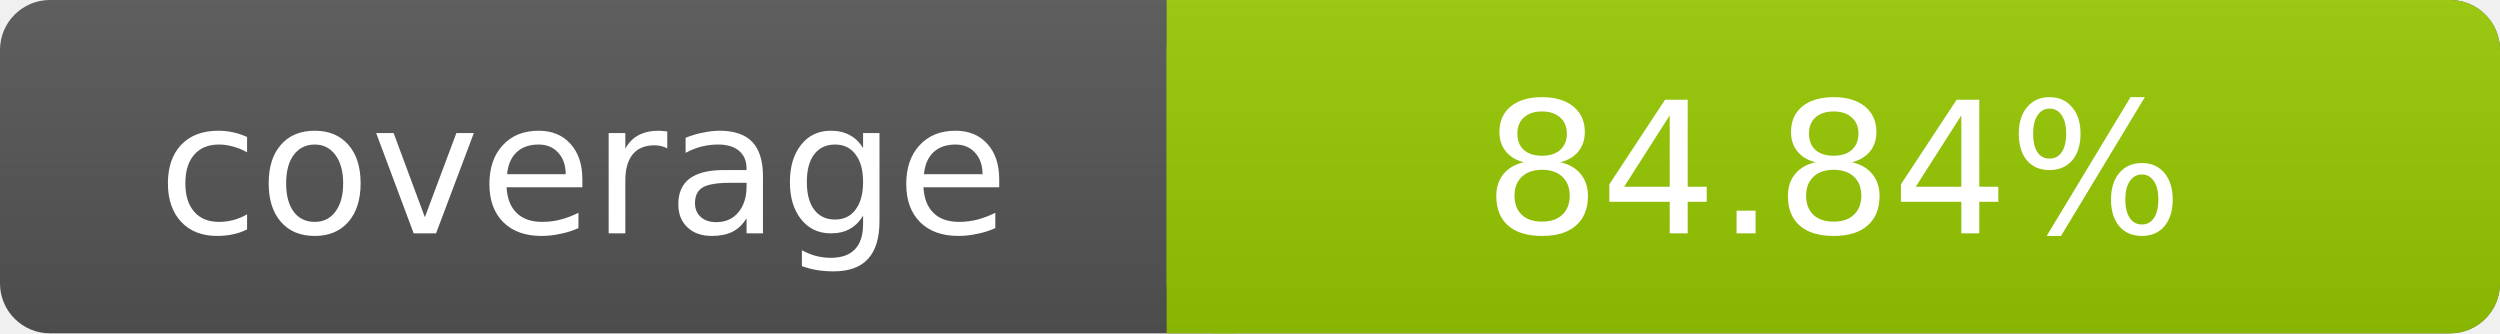
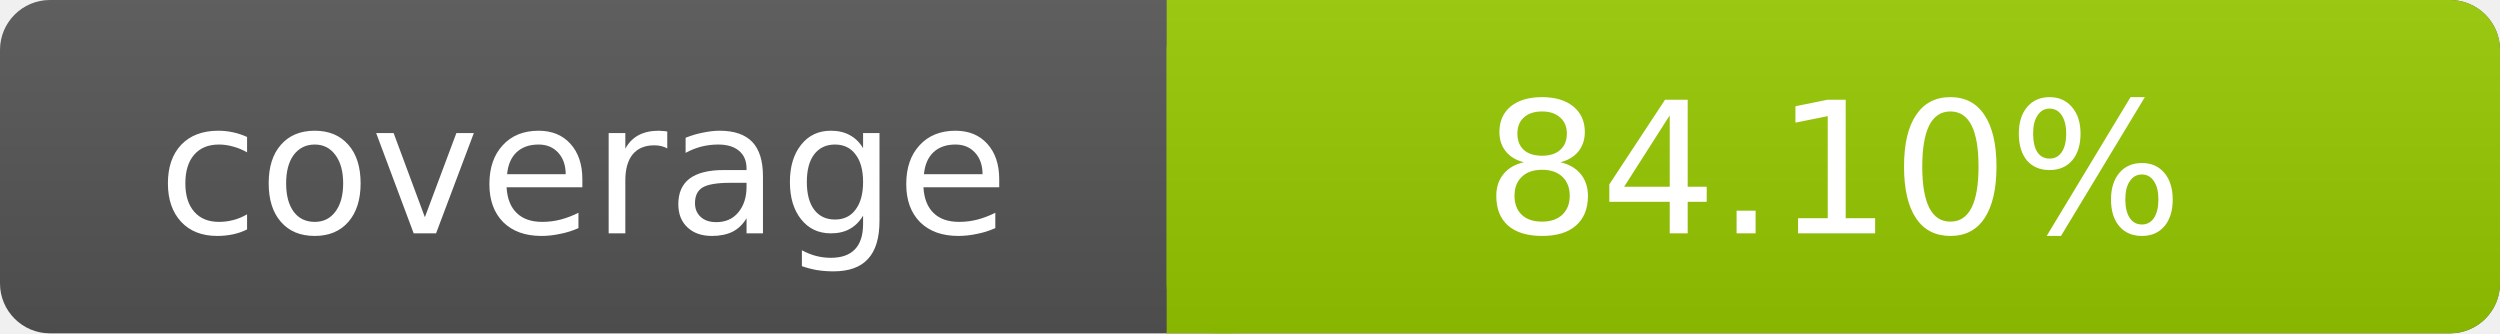
- <svg xmlns="http://www.w3.org/2000/svg" width="150" height="20" role="img" aria-label="coverage: 84.84%">
+ <svg xmlns="http://www.w3.org/2000/svg" width="150" height="20" role="img" aria-label="coverage: 84.1%">
  <linearGradient id="s" x2="0" y2="100%">
    <stop offset="0" stop-color="#bbb" stop-opacity=".1" />
    <stop offset="1" stop-opacity=".1" />
  </linearGradient>
  <rect rx="3" width="150" height="20" fill="#555" />
  <rect rx="3" x="70" width="80" height="20" fill="#97CA00" />
  <path fill="#97CA00" d="M70 0h4v20h-4z" />
  <rect rx="3" width="150" height="20" fill="url(#s)" />
  <g fill="#fff" text-anchor="middle" font-family="DejaVu Sans,Verdana,Geneva,sans-serif" font-size="11">
    <text x="35" y="14">coverage</text>
-     <text x="110" y="14">84.84%</text>
+     <text x="110" y="14">84.10%</text>
  </g>
</svg>
